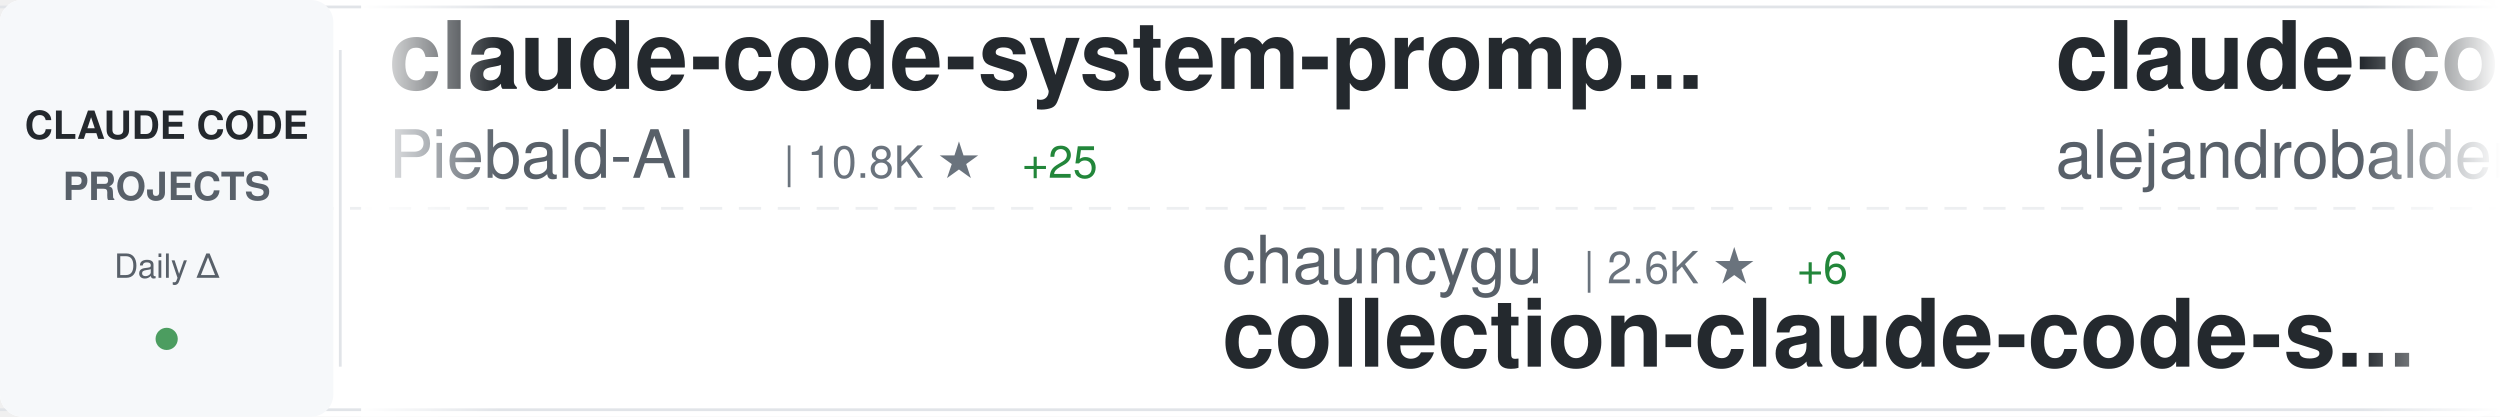
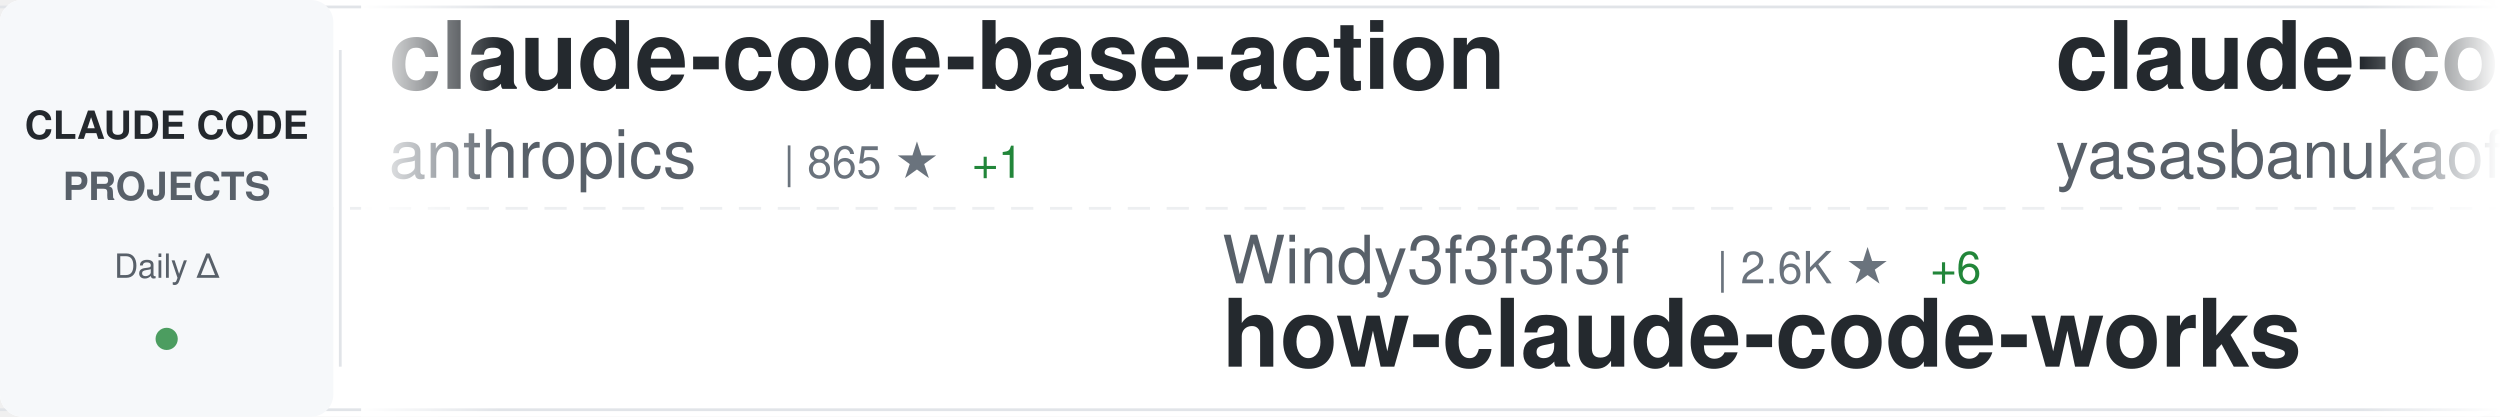
<svg xmlns="http://www.w3.org/2000/svg" width="900" height="150">
  <defs>
    <linearGradient id="awesomeLeftFade" x1="0%" y1="0%" x2="100%" y2="0%">
      <stop offset="0%" style="stop-color:#ffffff;stop-opacity:1" />
      <stop offset="100%" style="stop-color:#ffffff;stop-opacity:0" />
    </linearGradient>
    <linearGradient id="awesomeRightFade" x1="0%" y1="0%" x2="100%" y2="0%">
      <stop offset="0%" style="stop-color:#ffffff;stop-opacity:0" />
      <stop offset="100%" style="stop-color:#ffffff;stop-opacity:1" />
    </linearGradient>
  </defs>
  <rect width="900" height="150" fill="#ffffff" rx="8" />
  <rect x="0" y="2" width="900" height="1" fill="#e1e4e8" />
  <rect x="0" y="147" width="900" height="1" fill="#e1e4e8" />
  <line x1="0" y1="75" x2="900" y2="75" stroke="#e1e4e8" stroke-width="1" stroke-dasharray="8 6" opacity="0.6" />
  <rect x="0" y="0" width="120" height="150" fill="#f6f8fa" rx="8" />
  <text x="60" y="50" font-family="-apple-system, BlinkMacSystemFont, 'Segoe UI', Helvetica, Arial, sans-serif" font-size="14" font-weight="600" fill="#24292e" text-anchor="middle">CLAUDE CODE</text>
  <text x="60" y="72" font-family="-apple-system, BlinkMacSystemFont, 'Segoe UI', Helvetica, Arial, sans-serif" font-size="14" font-weight="600" fill="#586069" text-anchor="middle">PROJECTS</text>
  <text x="60" y="100" font-family="-apple-system, BlinkMacSystemFont, 'Segoe UI', Helvetica, Arial, sans-serif" font-size="12" font-weight="500" fill="#586069" text-anchor="middle">Daily Δ</text>
  <circle cx="60" cy="122" r="4" fill="#22863a" opacity="0.8" />
  <rect x="122" y="18" width="1" height="114" fill="#e1e4e8" />
  <clipPath id="awesomeTickerClip">
    <rect x="130" y="0" width="770" height="150" />
  </clipPath>
  <g clip-path="url(#awesomeTickerClip)">
    <g id="awesomeTickerItems">
      <animateTransform attributeName="transform" attributeType="XML" type="translate" from="0 0" to="-3000 0" dur="54s" repeatCount="indefinite" />
      <g transform="translate(0, 0)">
+         <text x="140" y="32" font-family="-apple-system, BlinkMacSystemFont, 'Segoe UI', Helvetica, Arial, sans-serif" font-size="34" font-weight="600" fill="#24292e">claude-code-base-action</text>
+         <text x="140" y="64" font-family="-apple-system, BlinkMacSystemFont, 'Segoe UI', Helvetica, Arial, sans-serif" font-size="24" font-weight="400" fill="#586069">anthropics</text>
+         <text x="282" y="64" font-family="-apple-system, BlinkMacSystemFont, 'Segoe UI', Helvetica, Arial, sans-serif" font-size="16" font-weight="500" fill="#6a737d">| 865 ★</text>
+         <text x="350" y="64" font-family="-apple-system, BlinkMacSystemFont, 'Segoe UI', Helvetica, Arial, sans-serif" font-size="16" font-weight="500" fill="#22863a"> +1</text>
+       </g>
+       <g transform="translate(300, 0)">
+         <text x="140" y="102" font-family="-apple-system, BlinkMacSystemFont, 'Segoe UI', Helvetica, Arial, sans-serif" font-size="24" font-weight="400" fill="#586069">Windy3f3f3f3f</text>
+         <text x="318" y="102" font-family="-apple-system, BlinkMacSystemFont, 'Segoe UI', Helvetica, Arial, sans-serif" font-size="16" font-weight="500" fill="#6a737d">| 2.6K ★</text>
+         <text x="395" y="102" font-family="-apple-system, BlinkMacSystemFont, 'Segoe UI', Helvetica, Arial, sans-serif" font-size="16" font-weight="500" fill="#22863a"> +6</text>
+         <text x="140" y="132" font-family="-apple-system, BlinkMacSystemFont, 'Segoe UI', Helvetica, Arial, sans-serif" font-size="34" font-weight="600" fill="#24292e">how-claude-code-works</text>
+       </g>
+       <g transform="translate(600, 0)">
+         <text x="140" y="32" font-family="-apple-system, BlinkMacSystemFont, 'Segoe UI', Helvetica, Arial, sans-serif" font-size="34" font-weight="600" fill="#24292e">claude-code</text>
+         <text x="140" y="64" font-family="-apple-system, BlinkMacSystemFont, 'Segoe UI', Helvetica, Arial, sans-serif" font-size="24" font-weight="400" fill="#586069">yasasbanukaofficial</text>
+         <text x="390" y="64" font-family="-apple-system, BlinkMacSystemFont, 'Segoe UI', Helvetica, Arial, sans-serif" font-size="16" font-weight="500" fill="#6a737d">| 3.4K ★</text>
+         <text x="467" y="64" font-family="-apple-system, BlinkMacSystemFont, 'Segoe UI', Helvetica, Arial, sans-serif" font-size="16" font-weight="500" fill="#22863a"> +11</text>
+       </g>
+       <g transform="translate(900, 0)">
+         <text x="140" y="102" font-family="-apple-system, BlinkMacSystemFont, 'Segoe UI', Helvetica, Arial, sans-serif" font-size="24" font-weight="400" fill="#586069">anthropics</text>
+         <text x="282" y="102" font-family="-apple-system, BlinkMacSystemFont, 'Segoe UI', Helvetica, Arial, sans-serif" font-size="16" font-weight="500" fill="#6a737d">| 130.7K ★</text>
+         <text x="377" y="102" font-family="-apple-system, BlinkMacSystemFont, 'Segoe UI', Helvetica, Arial, sans-serif" font-size="16" font-weight="500" fill="#22863a"> +241</text>
+         <text x="140" y="132" font-family="-apple-system, BlinkMacSystemFont, 'Segoe UI', Helvetica, Arial, sans-serif" font-size="34" font-weight="600" fill="#24292e">claude-code</text>
+       </g>
+       <g transform="translate(1200, 0)">
        <text x="140" y="32" font-family="-apple-system, BlinkMacSystemFont, 'Segoe UI', Helvetica, Arial, sans-serif" font-size="34" font-weight="600" fill="#24292e">claude-code-system-promp...</text>
        <text x="140" y="64" font-family="-apple-system, BlinkMacSystemFont, 'Segoe UI', Helvetica, Arial, sans-serif" font-size="24" font-weight="400" fill="#586069">Piebald-AI</text>
        <text x="282" y="64" font-family="-apple-system, BlinkMacSystemFont, 'Segoe UI', Helvetica, Arial, sans-serif" font-size="16" font-weight="500" fill="#6a737d">| 10.8K ★</text>
-         <text x="368" y="64" font-family="-apple-system, BlinkMacSystemFont, 'Segoe UI', Helvetica, Arial, sans-serif" font-size="16" font-weight="500" fill="#22863a"> +25</text>
+         <text x="368" y="64" font-family="-apple-system, BlinkMacSystemFont, 'Segoe UI', Helvetica, Arial, sans-serif" font-size="16" font-weight="500" fill="#22863a"> +24</text>
      </g>
-       <g transform="translate(300, 0)">
-         <text x="140" y="102" font-family="-apple-system, BlinkMacSystemFont, 'Segoe UI', Helvetica, Arial, sans-serif" font-size="24" font-weight="400" fill="#586069">chauncygu</text>
-         <text x="270" y="102" font-family="-apple-system, BlinkMacSystemFont, 'Segoe UI', Helvetica, Arial, sans-serif" font-size="16" font-weight="500" fill="#6a737d">| 2.6K ★</text>
-         <text x="347" y="102" font-family="-apple-system, BlinkMacSystemFont, 'Segoe UI', Helvetica, Arial, sans-serif" font-size="16" font-weight="500" fill="#22863a"> +6</text>
-         <text x="140" y="132" font-family="-apple-system, BlinkMacSystemFont, 'Segoe UI', Helvetica, Arial, sans-serif" font-size="34" font-weight="600" fill="#24292e">collection-claude-code-s...</text>
+       <g transform="translate(1500, 0)">
+         <text x="140" y="102" font-family="-apple-system, BlinkMacSystemFont, 'Segoe UI', Helvetica, Arial, sans-serif" font-size="24" font-weight="400" fill="#586069">JrCx7scC</text>
+         <text x="258" y="102" font-family="-apple-system, BlinkMacSystemFont, 'Segoe UI', Helvetica, Arial, sans-serif" font-size="16" font-weight="500" fill="#6a737d">| 370 ★</text>
+         <text x="140" y="132" font-family="-apple-system, BlinkMacSystemFont, 'Segoe UI', Helvetica, Arial, sans-serif" font-size="34" font-weight="600" fill="#24292e">claude-code-source</text>
      </g>
-       <g transform="translate(600, 0)">
-         <text x="140" y="32" font-family="-apple-system, BlinkMacSystemFont, 'Segoe UI', Helvetica, Arial, sans-serif" font-size="34" font-weight="600" fill="#24292e">claude-code-from-source</text>
-         <text x="140" y="64" font-family="-apple-system, BlinkMacSystemFont, 'Segoe UI', Helvetica, Arial, sans-serif" font-size="24" font-weight="400" fill="#586069">alejandrobalderas</text>
-         <text x="366" y="64" font-family="-apple-system, BlinkMacSystemFont, 'Segoe UI', Helvetica, Arial, sans-serif" font-size="16" font-weight="500" fill="#6a737d">| 2.2K ★</text>
-         <text x="443" y="64" font-family="-apple-system, BlinkMacSystemFont, 'Segoe UI', Helvetica, Arial, sans-serif" font-size="16" font-weight="500" fill="#22863a"> +1</text>
+       <g transform="translate(1800, 0)">
+         <text x="140" y="32" font-family="-apple-system, BlinkMacSystemFont, 'Segoe UI', Helvetica, Arial, sans-serif" font-size="34" font-weight="600" fill="#24292e">claude-code-spec-workflo...</text>
+         <text x="140" y="64" font-family="-apple-system, BlinkMacSystemFont, 'Segoe UI', Helvetica, Arial, sans-serif" font-size="24" font-weight="400" fill="#586069">Pimzino</text>
+         <text x="246" y="64" font-family="-apple-system, BlinkMacSystemFont, 'Segoe UI', Helvetica, Arial, sans-serif" font-size="16" font-weight="500" fill="#6a737d">| 3.8K ★</text>
      </g>
-       <g transform="translate(900, 0)">
-         <text x="140" y="102" font-family="-apple-system, BlinkMacSystemFont, 'Segoe UI', Helvetica, Arial, sans-serif" font-size="24" font-weight="400" fill="#586069">fuergaosi233</text>
-         <text x="306" y="102" font-family="-apple-system, BlinkMacSystemFont, 'Segoe UI', Helvetica, Arial, sans-serif" font-size="16" font-weight="500" fill="#6a737d">| 2.7K ★</text>
-         <text x="383" y="102" font-family="-apple-system, BlinkMacSystemFont, 'Segoe UI', Helvetica, Arial, sans-serif" font-size="16" font-weight="500" fill="#22863a"> +6</text>
-         <text x="140" y="132" font-family="-apple-system, BlinkMacSystemFont, 'Segoe UI', Helvetica, Arial, sans-serif" font-size="34" font-weight="600" fill="#24292e">claude-code-proxy</text>
+       <g transform="translate(2100, 0)">
+         <text x="140" y="102" font-family="-apple-system, BlinkMacSystemFont, 'Segoe UI', Helvetica, Arial, sans-serif" font-size="24" font-weight="400" fill="#586069">guanshan</text>
+         <text x="258" y="102" font-family="-apple-system, BlinkMacSystemFont, 'Segoe UI', Helvetica, Arial, sans-serif" font-size="16" font-weight="500" fill="#6a737d">| 60 ★</text>
+         <text x="140" y="132" font-family="-apple-system, BlinkMacSystemFont, 'Segoe UI', Helvetica, Arial, sans-serif" font-size="34" font-weight="600" fill="#24292e">ClaudeCode</text>
      </g>
-       <g transform="translate(1200, 0)">
-         <text x="140" y="32" font-family="-apple-system, BlinkMacSystemFont, 'Segoe UI', Helvetica, Arial, sans-serif" font-size="34" font-weight="600" fill="#24292e">claude-code-cli</text>
-         <text x="140" y="64" font-family="-apple-system, BlinkMacSystemFont, 'Segoe UI', Helvetica, Arial, sans-serif" font-size="24" font-weight="400" fill="#586069">huangserva</text>
-         <text x="282" y="64" font-family="-apple-system, BlinkMacSystemFont, 'Segoe UI', Helvetica, Arial, sans-serif" font-size="16" font-weight="500" fill="#6a737d">| 598 ★</text>
+       <g transform="translate(2400, 0)">
+         <text x="140" y="32" font-family="-apple-system, BlinkMacSystemFont, 'Segoe UI', Helvetica, Arial, sans-serif" font-size="34" font-weight="600" fill="#24292e">pi-vs-claude-code</text>
+         <text x="140" y="64" font-family="-apple-system, BlinkMacSystemFont, 'Segoe UI', Helvetica, Arial, sans-serif" font-size="24" font-weight="400" fill="#586069">disler</text>
+         <text x="234" y="64" font-family="-apple-system, BlinkMacSystemFont, 'Segoe UI', Helvetica, Arial, sans-serif" font-size="16" font-weight="500" fill="#6a737d">| 1.3K ★</text>
+         <text x="311" y="64" font-family="-apple-system, BlinkMacSystemFont, 'Segoe UI', Helvetica, Arial, sans-serif" font-size="16" font-weight="500" fill="#22863a"> +6</text>
+       </g>
+       <g transform="translate(2700, 0)">
+         <text x="140" y="102" font-family="-apple-system, BlinkMacSystemFont, 'Segoe UI', Helvetica, Arial, sans-serif" font-size="24" font-weight="400" fill="#586069">mehmoodosman</text>
+         <text x="306" y="102" font-family="-apple-system, BlinkMacSystemFont, 'Segoe UI', Helvetica, Arial, sans-serif" font-size="16" font-weight="500" fill="#6a737d">| 169 ★</text>
+         <text x="140" y="132" font-family="-apple-system, BlinkMacSystemFont, 'Segoe UI', Helvetica, Arial, sans-serif" font-size="34" font-weight="600" fill="#24292e">claude-code</text>
+       </g>
+       <g transform="translate(3000, 0)">
+         <text x="140" y="32" font-family="-apple-system, BlinkMacSystemFont, 'Segoe UI', Helvetica, Arial, sans-serif" font-size="34" font-weight="600" fill="#24292e">claude-code-base-action</text>
+         <text x="140" y="64" font-family="-apple-system, BlinkMacSystemFont, 'Segoe UI', Helvetica, Arial, sans-serif" font-size="24" font-weight="400" fill="#586069">anthropics</text>
+         <text x="282" y="64" font-family="-apple-system, BlinkMacSystemFont, 'Segoe UI', Helvetica, Arial, sans-serif" font-size="16" font-weight="500" fill="#6a737d">| 865 ★</text>
        <text x="350" y="64" font-family="-apple-system, BlinkMacSystemFont, 'Segoe UI', Helvetica, Arial, sans-serif" font-size="16" font-weight="500" fill="#22863a"> +1</text>
      </g>
-       <g transform="translate(1500, 0)">
-         <text x="140" y="102" font-family="-apple-system, BlinkMacSystemFont, 'Segoe UI', Helvetica, Arial, sans-serif" font-size="24" font-weight="400" fill="#586069">Tinkeringg-Lab</text>
-         <text x="330" y="102" font-family="-apple-system, BlinkMacSystemFont, 'Segoe UI', Helvetica, Arial, sans-serif" font-size="16" font-weight="500" fill="#6a737d">| 205 ★</text>
-         <text x="140" y="132" font-family="-apple-system, BlinkMacSystemFont, 'Segoe UI', Helvetica, Arial, sans-serif" font-size="34" font-weight="600" fill="#24292e">claude-code</text>
-       </g>
-       <g transform="translate(1800, 0)">
-         <text x="140" y="32" font-family="-apple-system, BlinkMacSystemFont, 'Segoe UI', Helvetica, Arial, sans-serif" font-size="34" font-weight="600" fill="#24292e">claude-code-prompts</text>
-         <text x="140" y="64" font-family="-apple-system, BlinkMacSystemFont, 'Segoe UI', Helvetica, Arial, sans-serif" font-size="24" font-weight="400" fill="#586069">repowise-dev</text>
-         <text x="306" y="64" font-family="-apple-system, BlinkMacSystemFont, 'Segoe UI', Helvetica, Arial, sans-serif" font-size="16" font-weight="500" fill="#6a737d">| 1.1K ★</text>
-       </g>
-       <g transform="translate(2100, 0)">
-         <text x="140" y="102" font-family="-apple-system, BlinkMacSystemFont, 'Segoe UI', Helvetica, Arial, sans-serif" font-size="24" font-weight="400" fill="#586069">Onewon</text>
-         <text x="234" y="102" font-family="-apple-system, BlinkMacSystemFont, 'Segoe UI', Helvetica, Arial, sans-serif" font-size="16" font-weight="500" fill="#6a737d">| 181 ★</text>
-         <text x="140" y="132" font-family="-apple-system, BlinkMacSystemFont, 'Segoe UI', Helvetica, Arial, sans-serif" font-size="34" font-weight="600" fill="#24292e">claude-code</text>
-       </g>
-       <g transform="translate(2400, 0)">
-         <text x="140" y="32" font-family="-apple-system, BlinkMacSystemFont, 'Segoe UI', Helvetica, Arial, sans-serif" font-size="34" font-weight="600" fill="#24292e">claude-code-book</text>
-         <text x="140" y="64" font-family="-apple-system, BlinkMacSystemFont, 'Segoe UI', Helvetica, Arial, sans-serif" font-size="24" font-weight="400" fill="#586069">lintsinghua</text>
-         <text x="294" y="64" font-family="-apple-system, BlinkMacSystemFont, 'Segoe UI', Helvetica, Arial, sans-serif" font-size="16" font-weight="500" fill="#6a737d">| 3.6K ★</text>
-         <text x="371" y="64" font-family="-apple-system, BlinkMacSystemFont, 'Segoe UI', Helvetica, Arial, sans-serif" font-size="16" font-weight="500" fill="#22863a"> +7</text>
-       </g>
-       <g transform="translate(2700, 0)">
-         <text x="140" y="102" font-family="-apple-system, BlinkMacSystemFont, 'Segoe UI', Helvetica, Arial, sans-serif" font-size="24" font-weight="400" fill="#586069">1rgs</text>
-         <text x="210" y="102" font-family="-apple-system, BlinkMacSystemFont, 'Segoe UI', Helvetica, Arial, sans-serif" font-size="16" font-weight="500" fill="#6a737d">| 3.6K ★</text>
-         <text x="287" y="102" font-family="-apple-system, BlinkMacSystemFont, 'Segoe UI', Helvetica, Arial, sans-serif" font-size="16" font-weight="500" fill="#22863a"> +2</text>
-         <text x="140" y="132" font-family="-apple-system, BlinkMacSystemFont, 'Segoe UI', Helvetica, Arial, sans-serif" font-size="34" font-weight="600" fill="#24292e">claude-code-proxy</text>
-       </g>
-       <g transform="translate(3000, 0)">
-         <text x="140" y="32" font-family="-apple-system, BlinkMacSystemFont, 'Segoe UI', Helvetica, Arial, sans-serif" font-size="34" font-weight="600" fill="#24292e">claude-code-system-promp...</text>
-         <text x="140" y="64" font-family="-apple-system, BlinkMacSystemFont, 'Segoe UI', Helvetica, Arial, sans-serif" font-size="24" font-weight="400" fill="#586069">Piebald-AI</text>
-         <text x="282" y="64" font-family="-apple-system, BlinkMacSystemFont, 'Segoe UI', Helvetica, Arial, sans-serif" font-size="16" font-weight="500" fill="#6a737d">| 10.8K ★</text>
-         <text x="368" y="64" font-family="-apple-system, BlinkMacSystemFont, 'Segoe UI', Helvetica, Arial, sans-serif" font-size="16" font-weight="500" fill="#22863a"> +25</text>
-       </g>
      <g transform="translate(3300, 0)">
-         <text x="140" y="102" font-family="-apple-system, BlinkMacSystemFont, 'Segoe UI', Helvetica, Arial, sans-serif" font-size="24" font-weight="400" fill="#586069">chauncygu</text>
-         <text x="270" y="102" font-family="-apple-system, BlinkMacSystemFont, 'Segoe UI', Helvetica, Arial, sans-serif" font-size="16" font-weight="500" fill="#6a737d">| 2.6K ★</text>
-         <text x="347" y="102" font-family="-apple-system, BlinkMacSystemFont, 'Segoe UI', Helvetica, Arial, sans-serif" font-size="16" font-weight="500" fill="#22863a"> +6</text>
-         <text x="140" y="132" font-family="-apple-system, BlinkMacSystemFont, 'Segoe UI', Helvetica, Arial, sans-serif" font-size="34" font-weight="600" fill="#24292e">collection-claude-code-s...</text>
+         <text x="140" y="102" font-family="-apple-system, BlinkMacSystemFont, 'Segoe UI', Helvetica, Arial, sans-serif" font-size="24" font-weight="400" fill="#586069">Windy3f3f3f3f</text>
+         <text x="318" y="102" font-family="-apple-system, BlinkMacSystemFont, 'Segoe UI', Helvetica, Arial, sans-serif" font-size="16" font-weight="500" fill="#6a737d">| 2.6K ★</text>
+         <text x="395" y="102" font-family="-apple-system, BlinkMacSystemFont, 'Segoe UI', Helvetica, Arial, sans-serif" font-size="16" font-weight="500" fill="#22863a"> +6</text>
+         <text x="140" y="132" font-family="-apple-system, BlinkMacSystemFont, 'Segoe UI', Helvetica, Arial, sans-serif" font-size="34" font-weight="600" fill="#24292e">how-claude-code-works</text>
      </g>
      <g transform="translate(3600, 0)">
-         <text x="140" y="32" font-family="-apple-system, BlinkMacSystemFont, 'Segoe UI', Helvetica, Arial, sans-serif" font-size="34" font-weight="600" fill="#24292e">claude-code-from-source</text>
-         <text x="140" y="64" font-family="-apple-system, BlinkMacSystemFont, 'Segoe UI', Helvetica, Arial, sans-serif" font-size="24" font-weight="400" fill="#586069">alejandrobalderas</text>
-         <text x="366" y="64" font-family="-apple-system, BlinkMacSystemFont, 'Segoe UI', Helvetica, Arial, sans-serif" font-size="16" font-weight="500" fill="#6a737d">| 2.2K ★</text>
-         <text x="443" y="64" font-family="-apple-system, BlinkMacSystemFont, 'Segoe UI', Helvetica, Arial, sans-serif" font-size="16" font-weight="500" fill="#22863a"> +1</text>
+         <text x="140" y="32" font-family="-apple-system, BlinkMacSystemFont, 'Segoe UI', Helvetica, Arial, sans-serif" font-size="34" font-weight="600" fill="#24292e">claude-code</text>
+         <text x="140" y="64" font-family="-apple-system, BlinkMacSystemFont, 'Segoe UI', Helvetica, Arial, sans-serif" font-size="24" font-weight="400" fill="#586069">yasasbanukaofficial</text>
+         <text x="390" y="64" font-family="-apple-system, BlinkMacSystemFont, 'Segoe UI', Helvetica, Arial, sans-serif" font-size="16" font-weight="500" fill="#6a737d">| 3.4K ★</text>
+         <text x="467" y="64" font-family="-apple-system, BlinkMacSystemFont, 'Segoe UI', Helvetica, Arial, sans-serif" font-size="16" font-weight="500" fill="#22863a"> +11</text>
      </g>
      <g transform="translate(3900, 0)">
-         <text x="140" y="102" font-family="-apple-system, BlinkMacSystemFont, 'Segoe UI', Helvetica, Arial, sans-serif" font-size="24" font-weight="400" fill="#586069">fuergaosi233</text>
-         <text x="306" y="102" font-family="-apple-system, BlinkMacSystemFont, 'Segoe UI', Helvetica, Arial, sans-serif" font-size="16" font-weight="500" fill="#6a737d">| 2.7K ★</text>
-         <text x="383" y="102" font-family="-apple-system, BlinkMacSystemFont, 'Segoe UI', Helvetica, Arial, sans-serif" font-size="16" font-weight="500" fill="#22863a"> +6</text>
-         <text x="140" y="132" font-family="-apple-system, BlinkMacSystemFont, 'Segoe UI', Helvetica, Arial, sans-serif" font-size="34" font-weight="600" fill="#24292e">claude-code-proxy</text>
+         <text x="140" y="102" font-family="-apple-system, BlinkMacSystemFont, 'Segoe UI', Helvetica, Arial, sans-serif" font-size="24" font-weight="400" fill="#586069">anthropics</text>
+         <text x="282" y="102" font-family="-apple-system, BlinkMacSystemFont, 'Segoe UI', Helvetica, Arial, sans-serif" font-size="16" font-weight="500" fill="#6a737d">| 130.7K ★</text>
+         <text x="377" y="102" font-family="-apple-system, BlinkMacSystemFont, 'Segoe UI', Helvetica, Arial, sans-serif" font-size="16" font-weight="500" fill="#22863a"> +241</text>
+         <text x="140" y="132" font-family="-apple-system, BlinkMacSystemFont, 'Segoe UI', Helvetica, Arial, sans-serif" font-size="34" font-weight="600" fill="#24292e">claude-code</text>
      </g>
    </g>
  </g>
  <rect x="130" y="0" width="50" height="150" fill="url(#awesomeLeftFade)" />
  <rect x="850" y="0" width="50" height="150" fill="url(#awesomeRightFade)" />
</svg>
